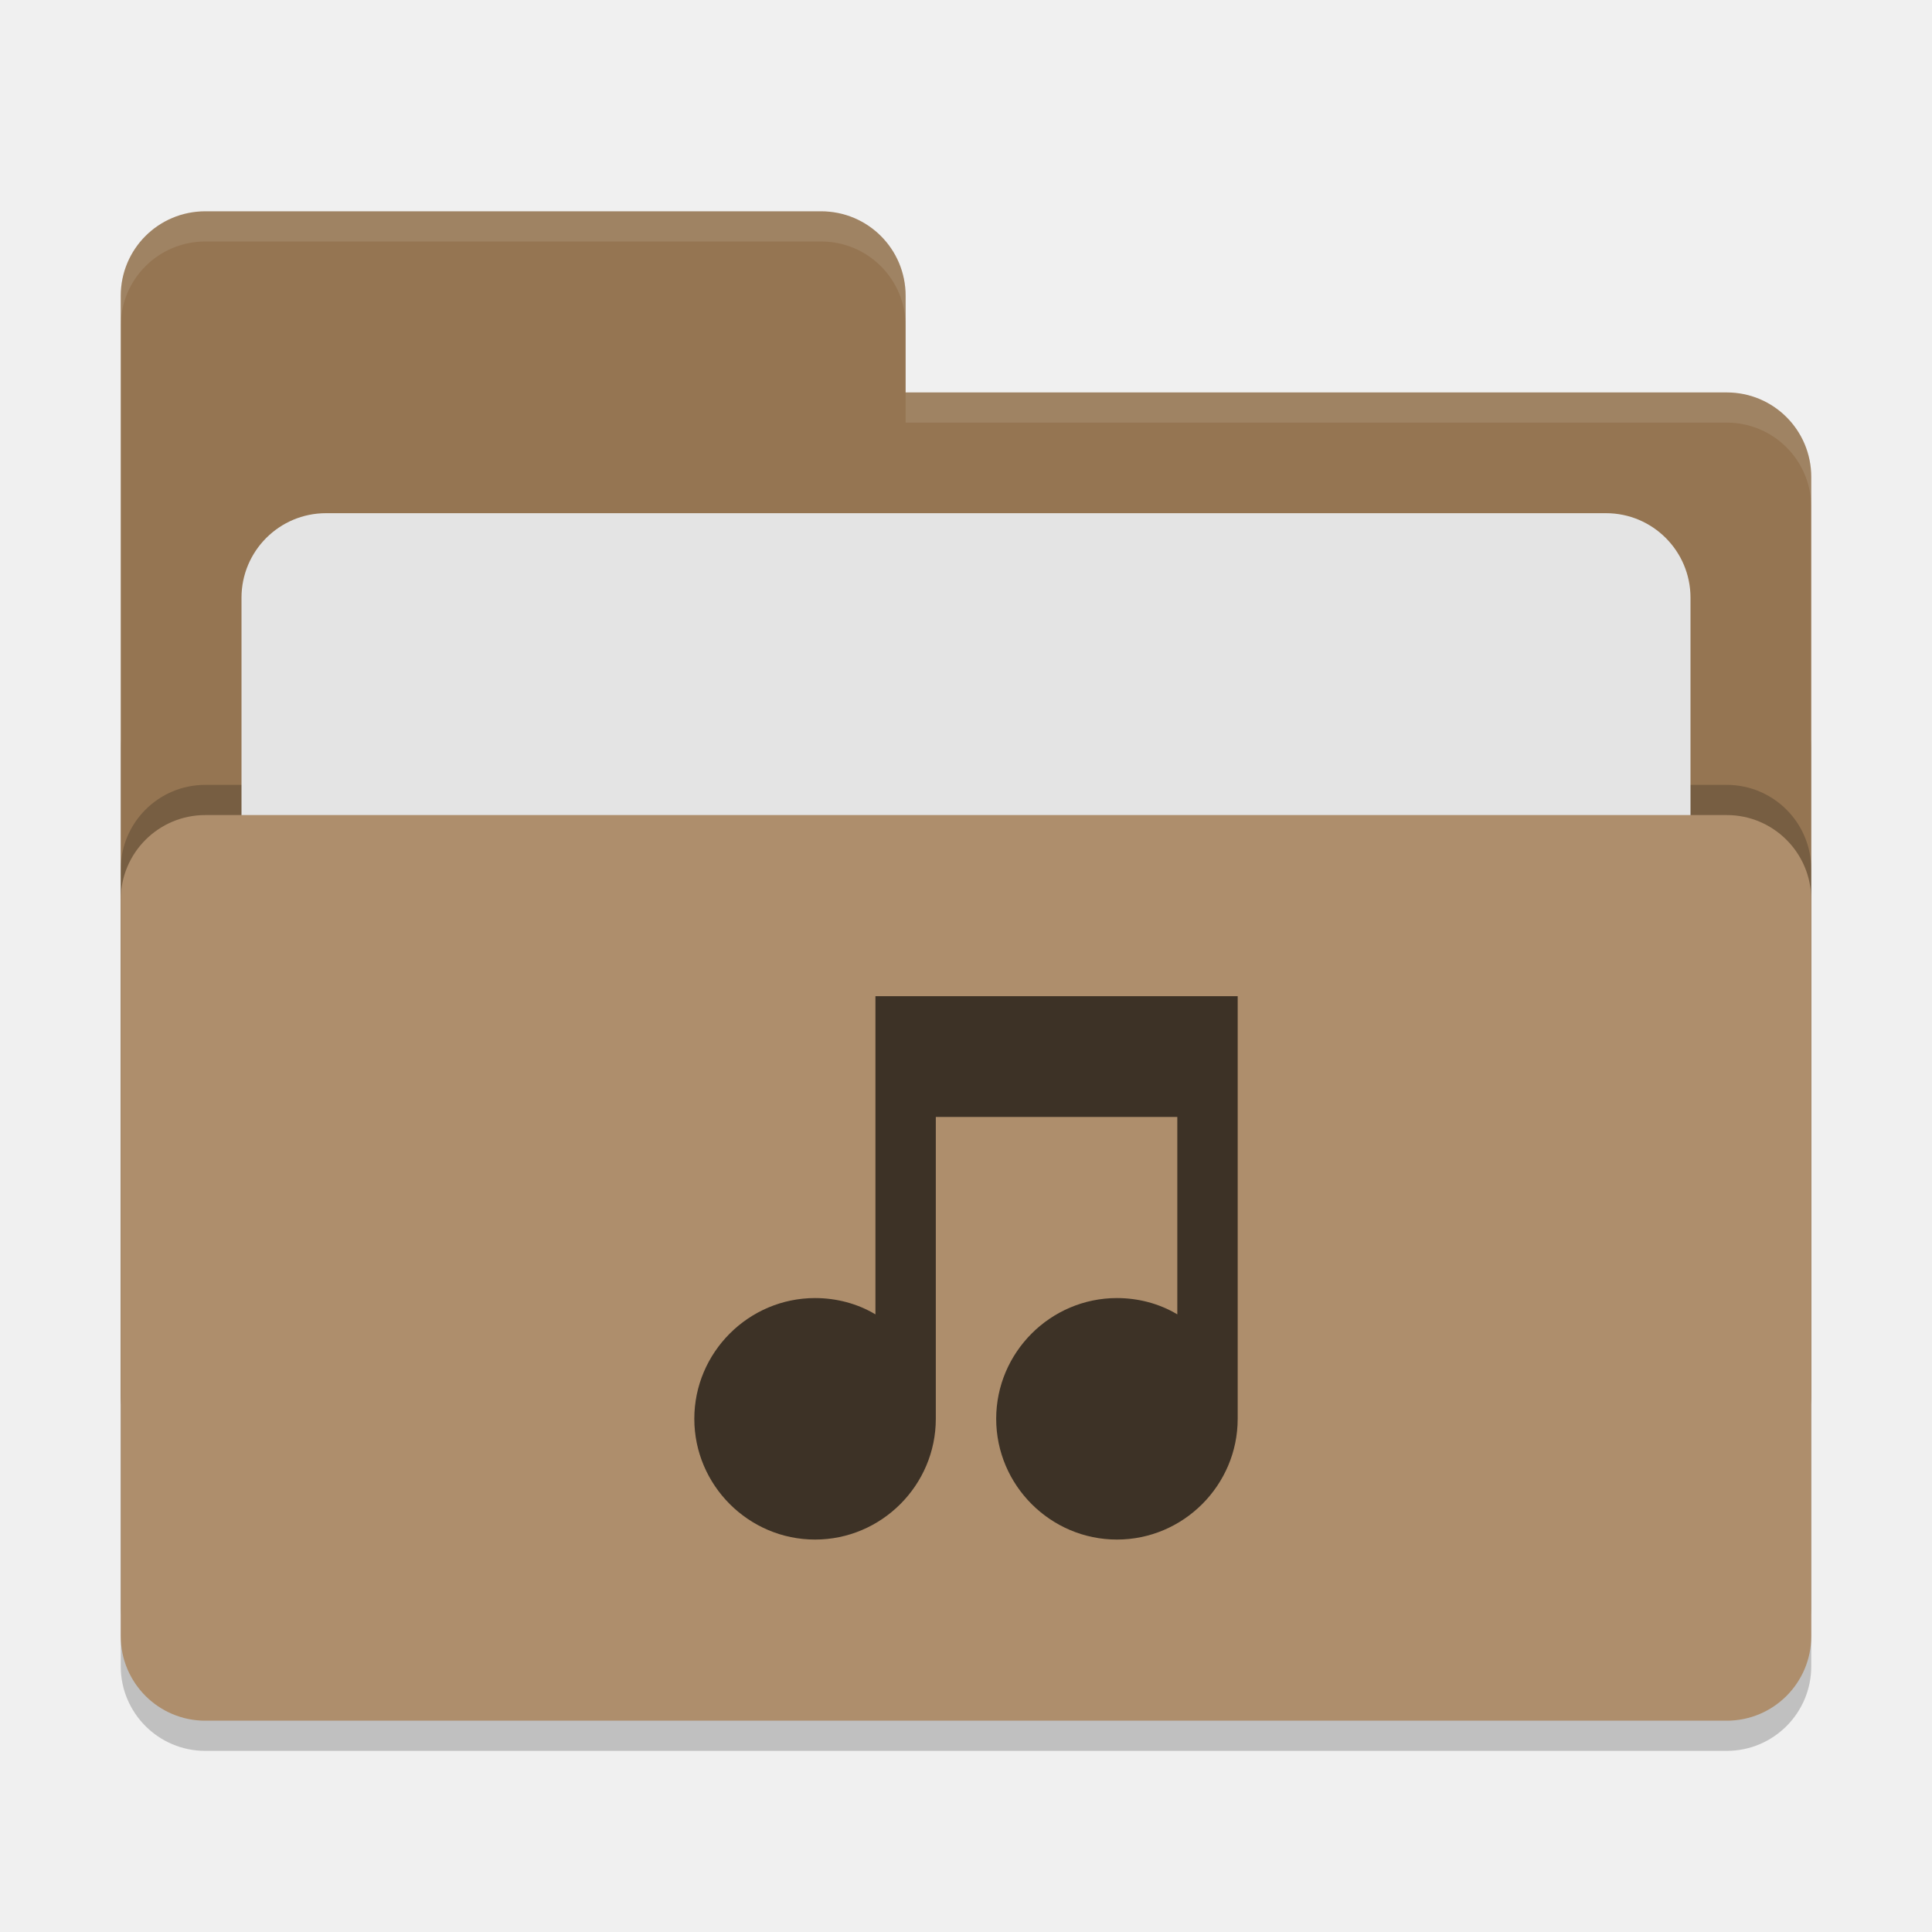
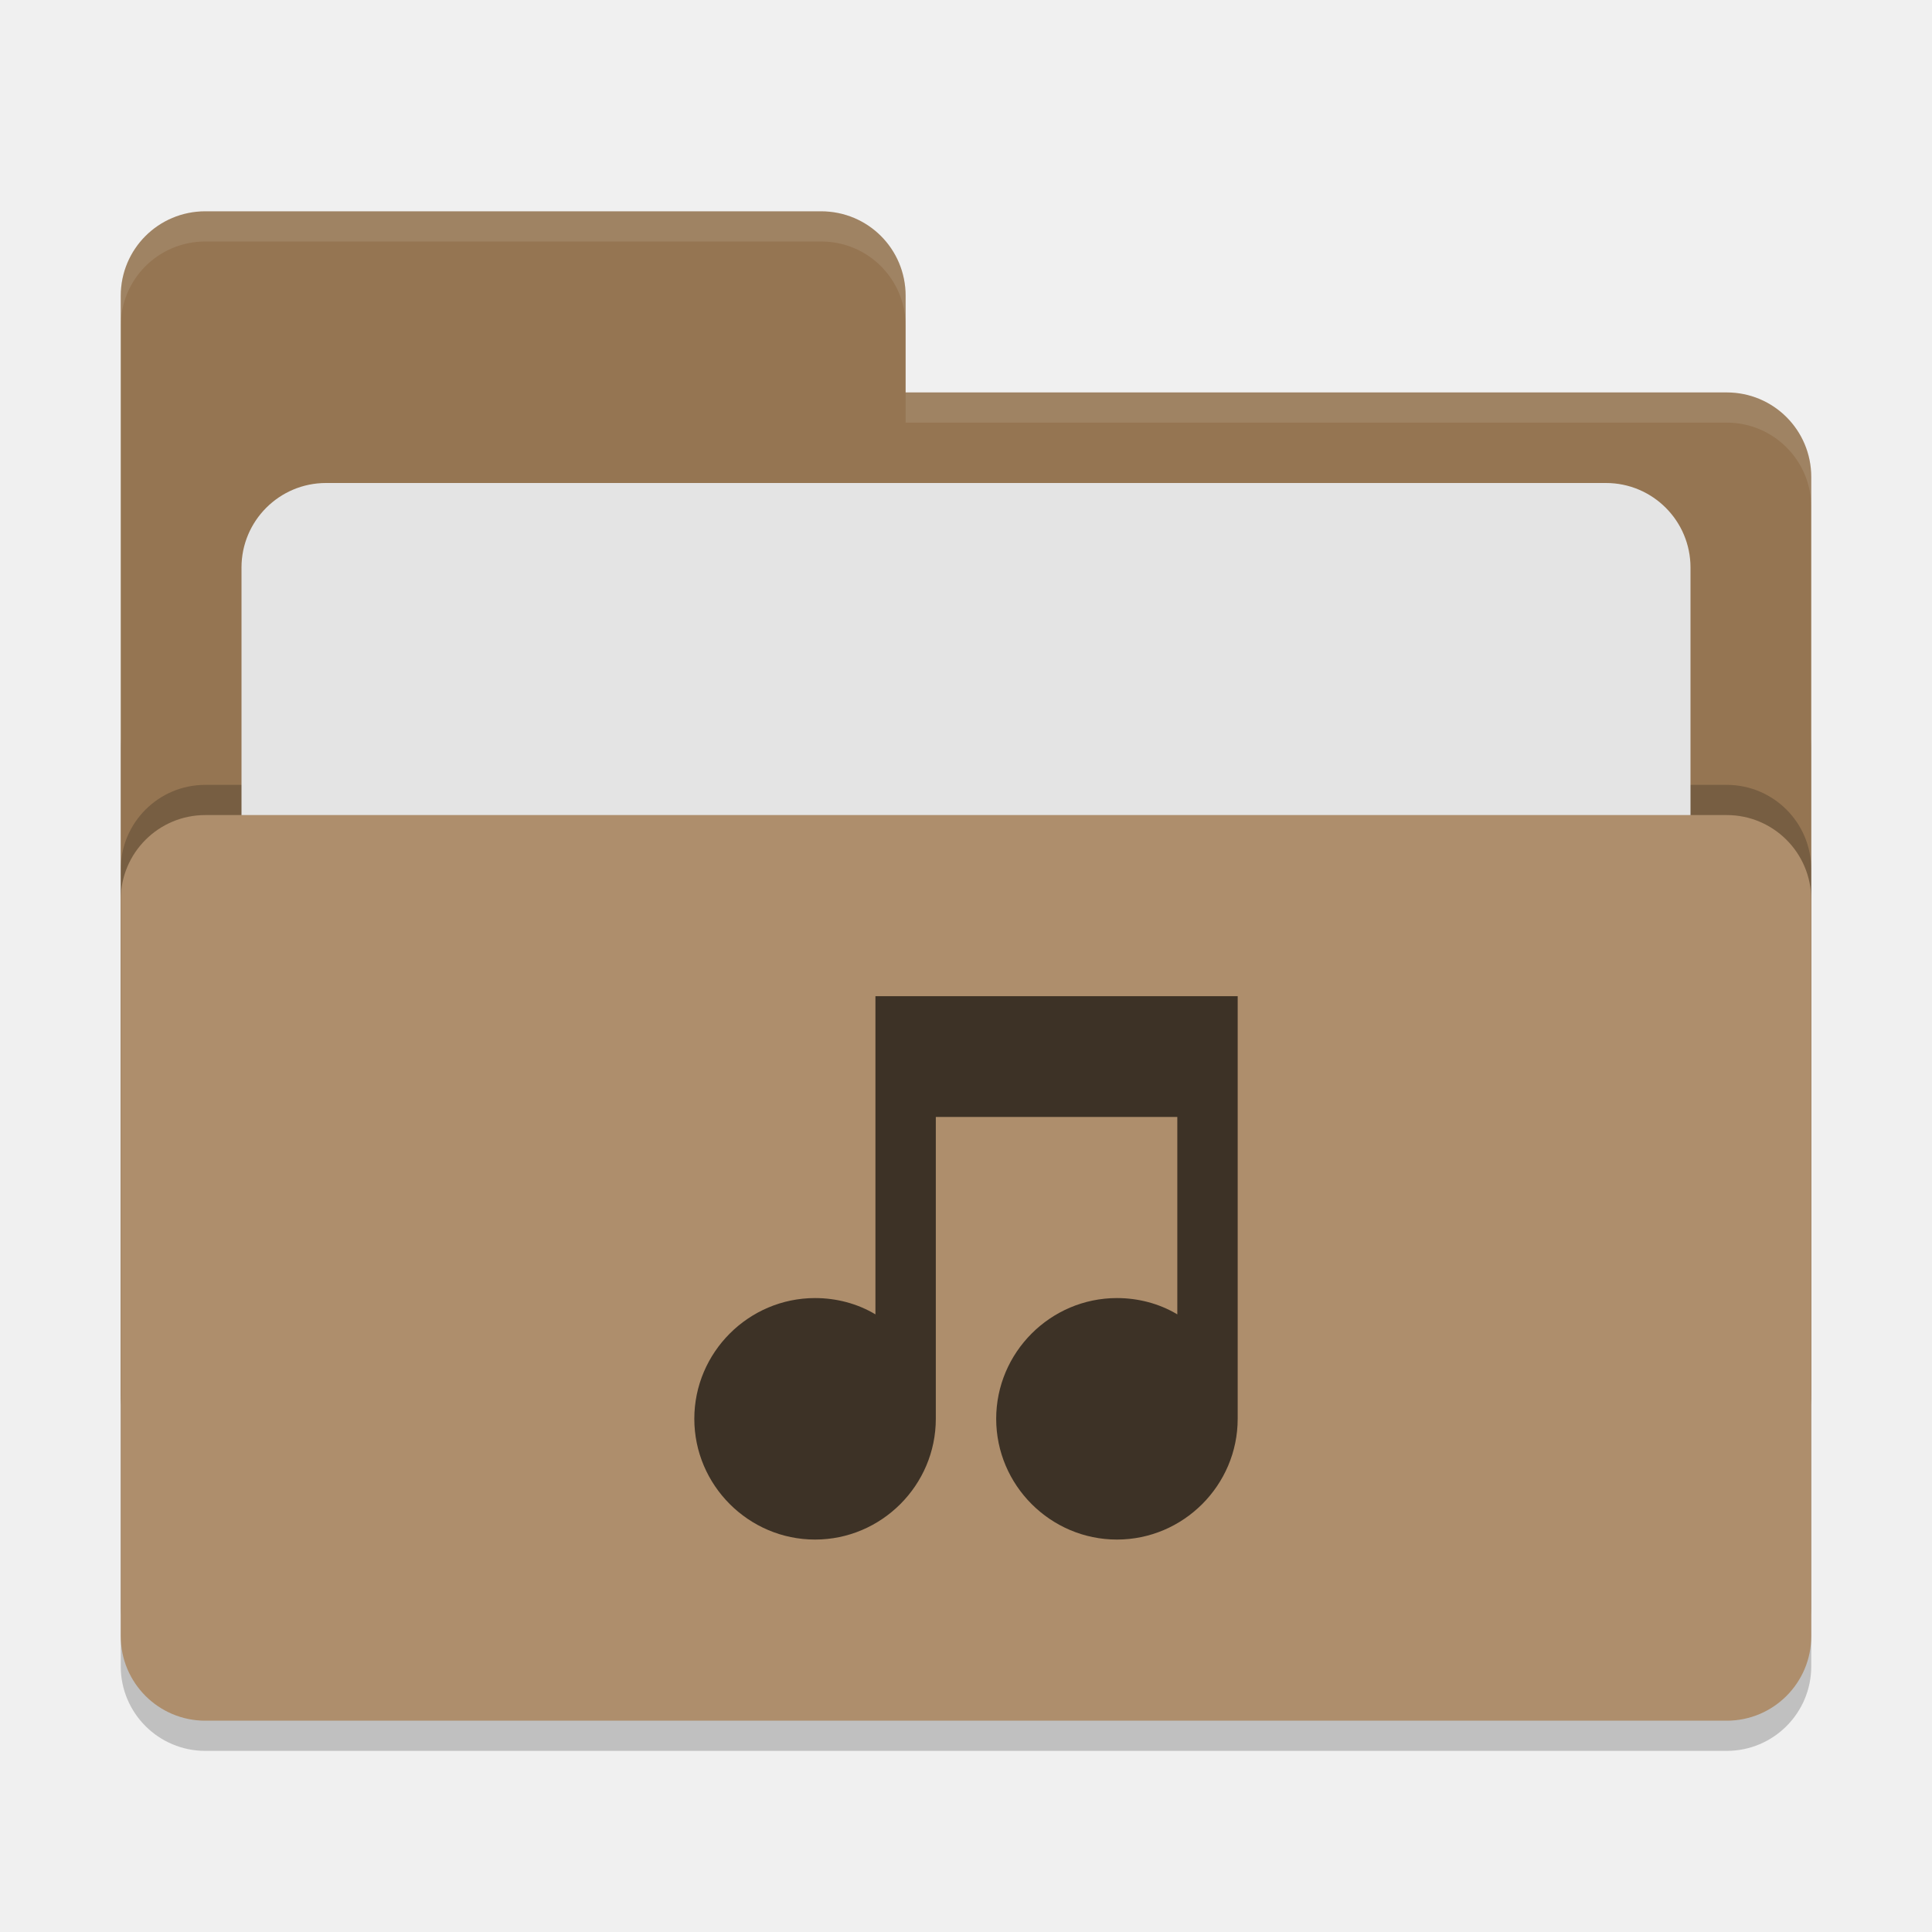
<svg xmlns="http://www.w3.org/2000/svg" width="64" height="64" version="1">
  <rect style="opacity:0.2" width="56" height="36" x="4" y="22" rx="2.8" ry="2.8" />
-   <path style="fill:#957552" d="M 6.8,7 C 5.25,7 4,8.25 4,9.8 V 46.2 C 4,47.75 5.25,49 6.8,49 H 57.2 C 58.75,49 60,47.75 60,46.2 V 15.8 C 60,14.25 58.75,13 57.2,13 H 30 V 9.8 C 30,8.25 28.75,7 27.2,7 Z" />
+   <path style="fill:#957552" d="M 6.8,7 C 5.25,7 4,8.25 4,9.8 V 46.2 C 4,47.75 5.25,49 6.8,49 H 57.2 C 58.75,49 60,47.75 60,46.2 V 15.8 C 60,14.25 58.75,13 57.2,13 H 30 V 9.8 C 30,8.245 28.75,7 27.2,7 Z" />
  <rect style="opacity:0.2" width="56" height="30" x="4" y="26" rx="2.8" ry="2.8" />
-   <rect style="fill:#e4e4e4" width="48" height="22" x="8" y="17" rx="2.8" ry="2.8" />
+   <rect style="fill:#e4e4e4" width="48" height="22" x="8" y="16" rx="2.8" ry="2.8" />
  <rect style="fill:#ae8e6c" width="56" height="30" x="4" y="27" rx="2.8" ry="2.8" />
-   <path style="opacity:0.1;fill:#ffffff" d="M 6.801 7 C 5.251 7 4 8.251 4 9.801 L 4 10.801 C 4 9.251 5.251 8 6.801 8 L 27.199 8 C 28.749 8 30 9.251 30 10.801 L 30 9.801 C 30 8.251 28.749 7 27.199 7 L 6.801 7 z M 30 13 L 30 14 L 57.199 14 C 58.749 14 60 15.251 60 16.801 L 60 15.801 C 60 14.251 58.749 13 57.199 13 L 30 13 z" />
-   <path style="fill:#3d3226" d="M 29,43.54 C 28.4,43.18 27.7,43 27,43 c -2.2,0 -4,1.8 -4,4 0,2.2 1.8,4 4,4 2.2,0 4,-1.8 4,-4 V 37 h 8 v 6.54 C 38.4,43.18 37.7,43 37,43 c -2.2,0 -4,1.8 -4,4 0,2.2 1.8,4 4,4 2.2,0 4,-1.8 4,-4 V 33 H 29" />
+   <path style="opacity:0.1;fill:#ffffff" d="M 6.8,7 C 5.25,7 4,8.25 4,9.8 V 10.8 C 4,9.25 5.25,8 6.8,8 H 27.2 C 28.75,8 30,9.246 30,10.8 V 9.8 C 30,8.246 28.75,7 27.2,7 Z M 30,13 V 14 H 57.2 C 58.745,14 60,15.25 60,16.8 V 15.8 C 60,14.25 58.75,13 57.2,13 Z" />
+   <path style="fill:#3d3226" d="M 29,43.54 C 28.4,43.18 27.7,43 27,43 24.8,43 23,44.8 23,47 23,49.2 24.8,51 27,51 29.2,51 31,49.2 31,47 V 37 H 39 V 43.54 C 38.4,43.18 37.7,43 37,43 34.8,43 33,44.8 33,47 33,49.2 34.8,51 37,51 39.2,51 41,49.2 41,47 V 33 H 29" />
</svg>
